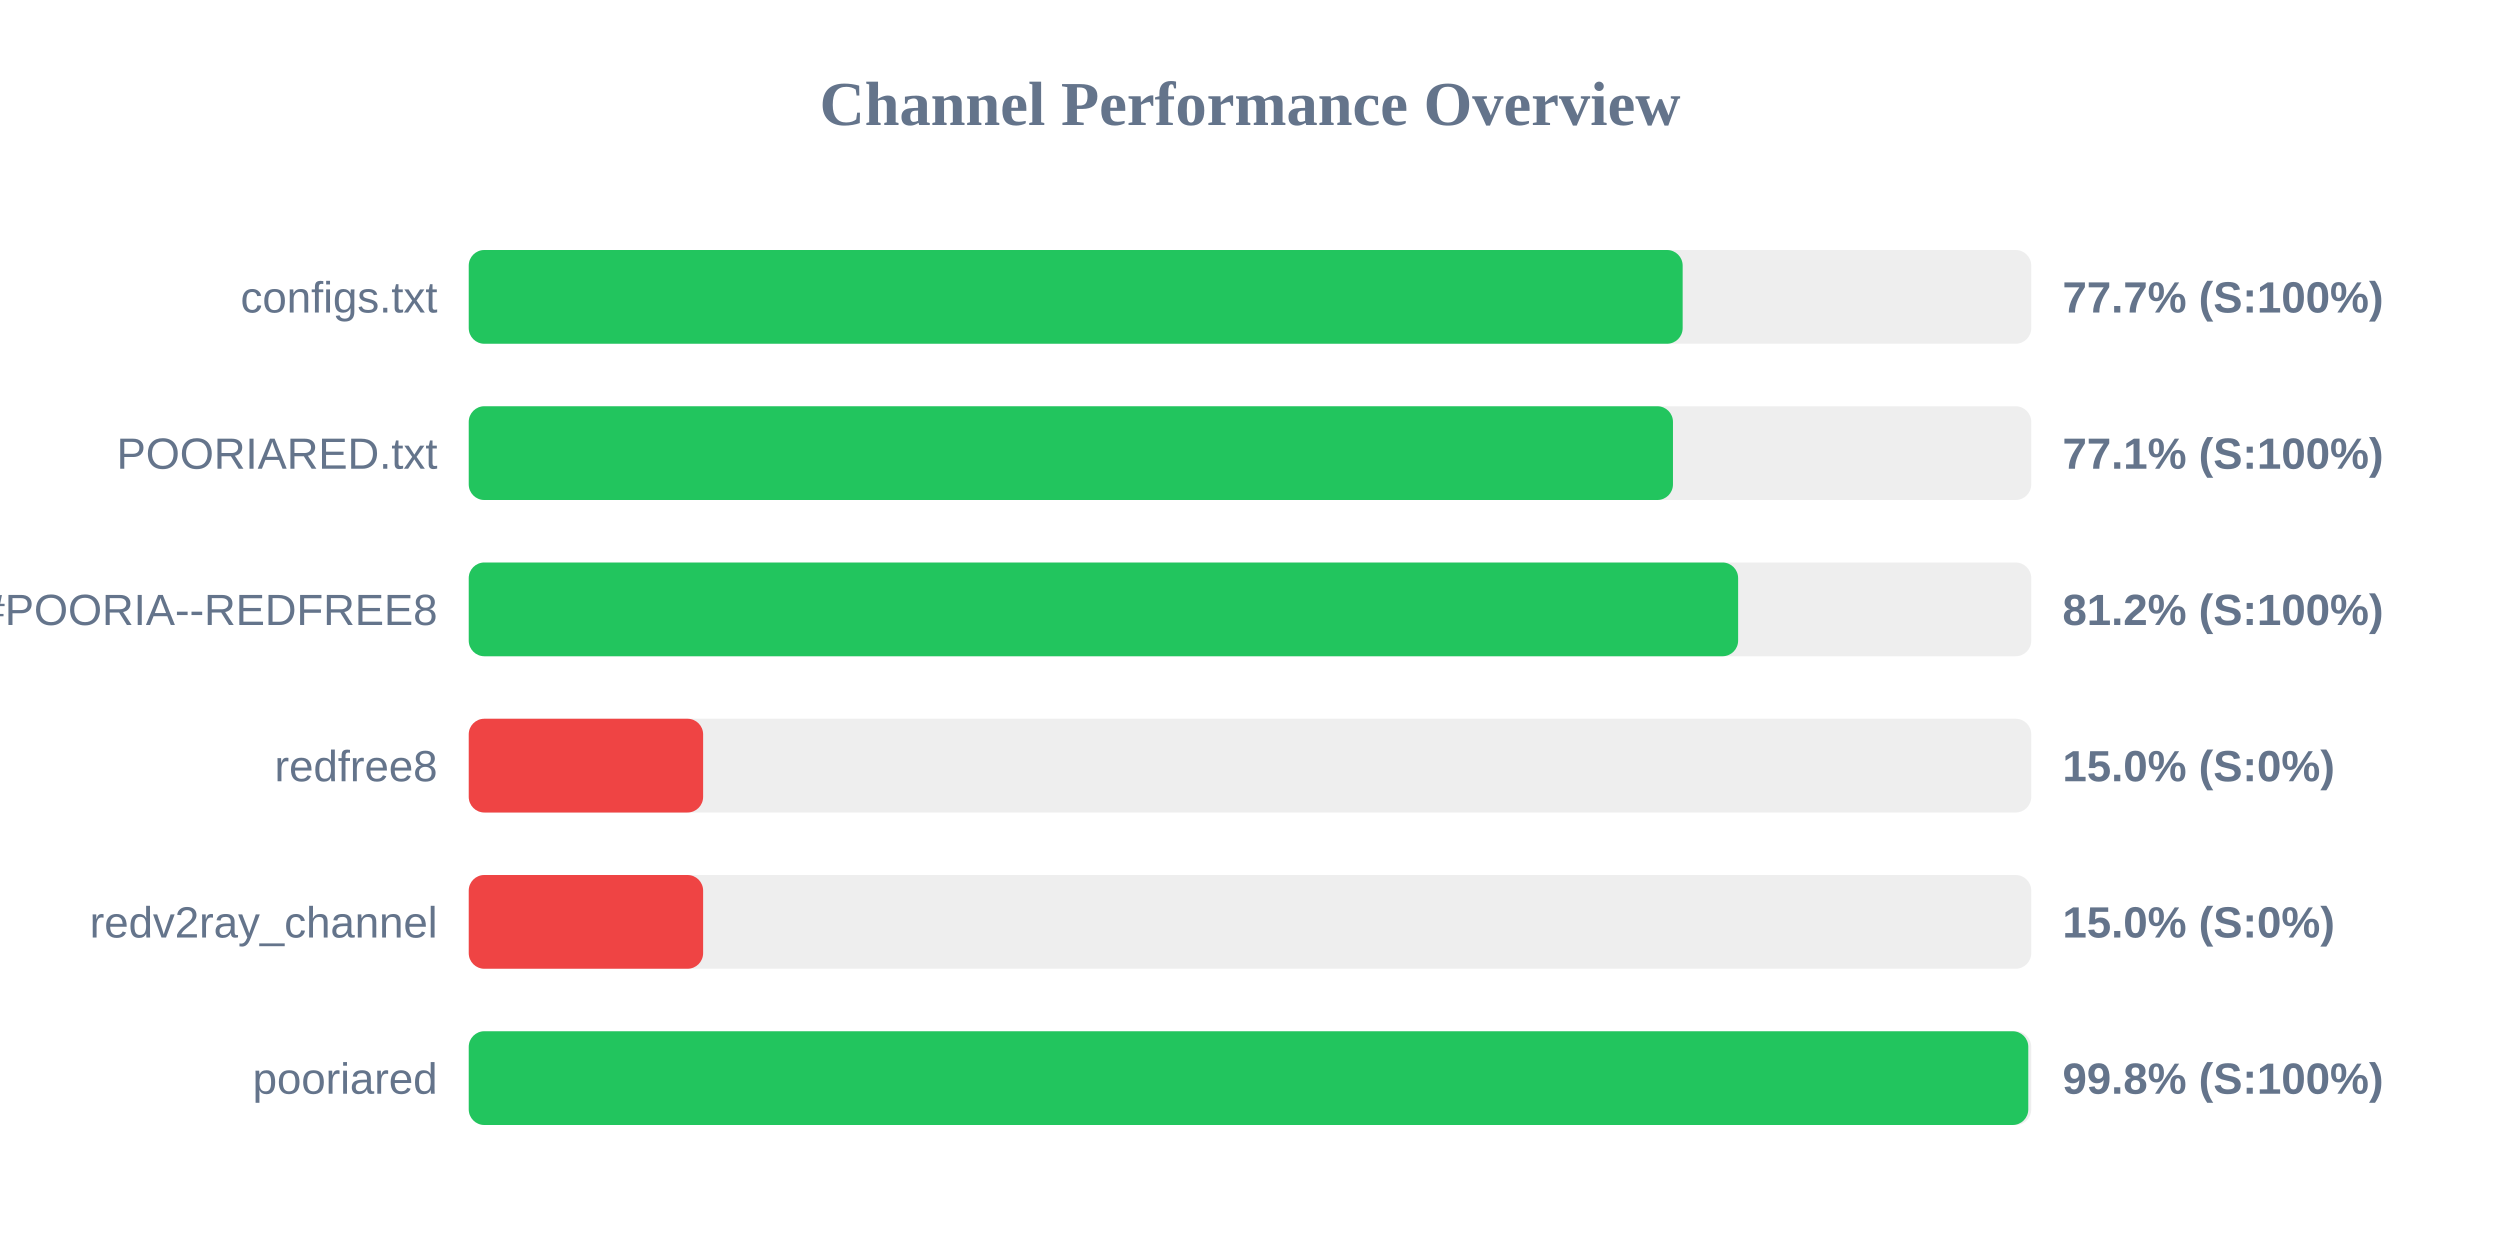
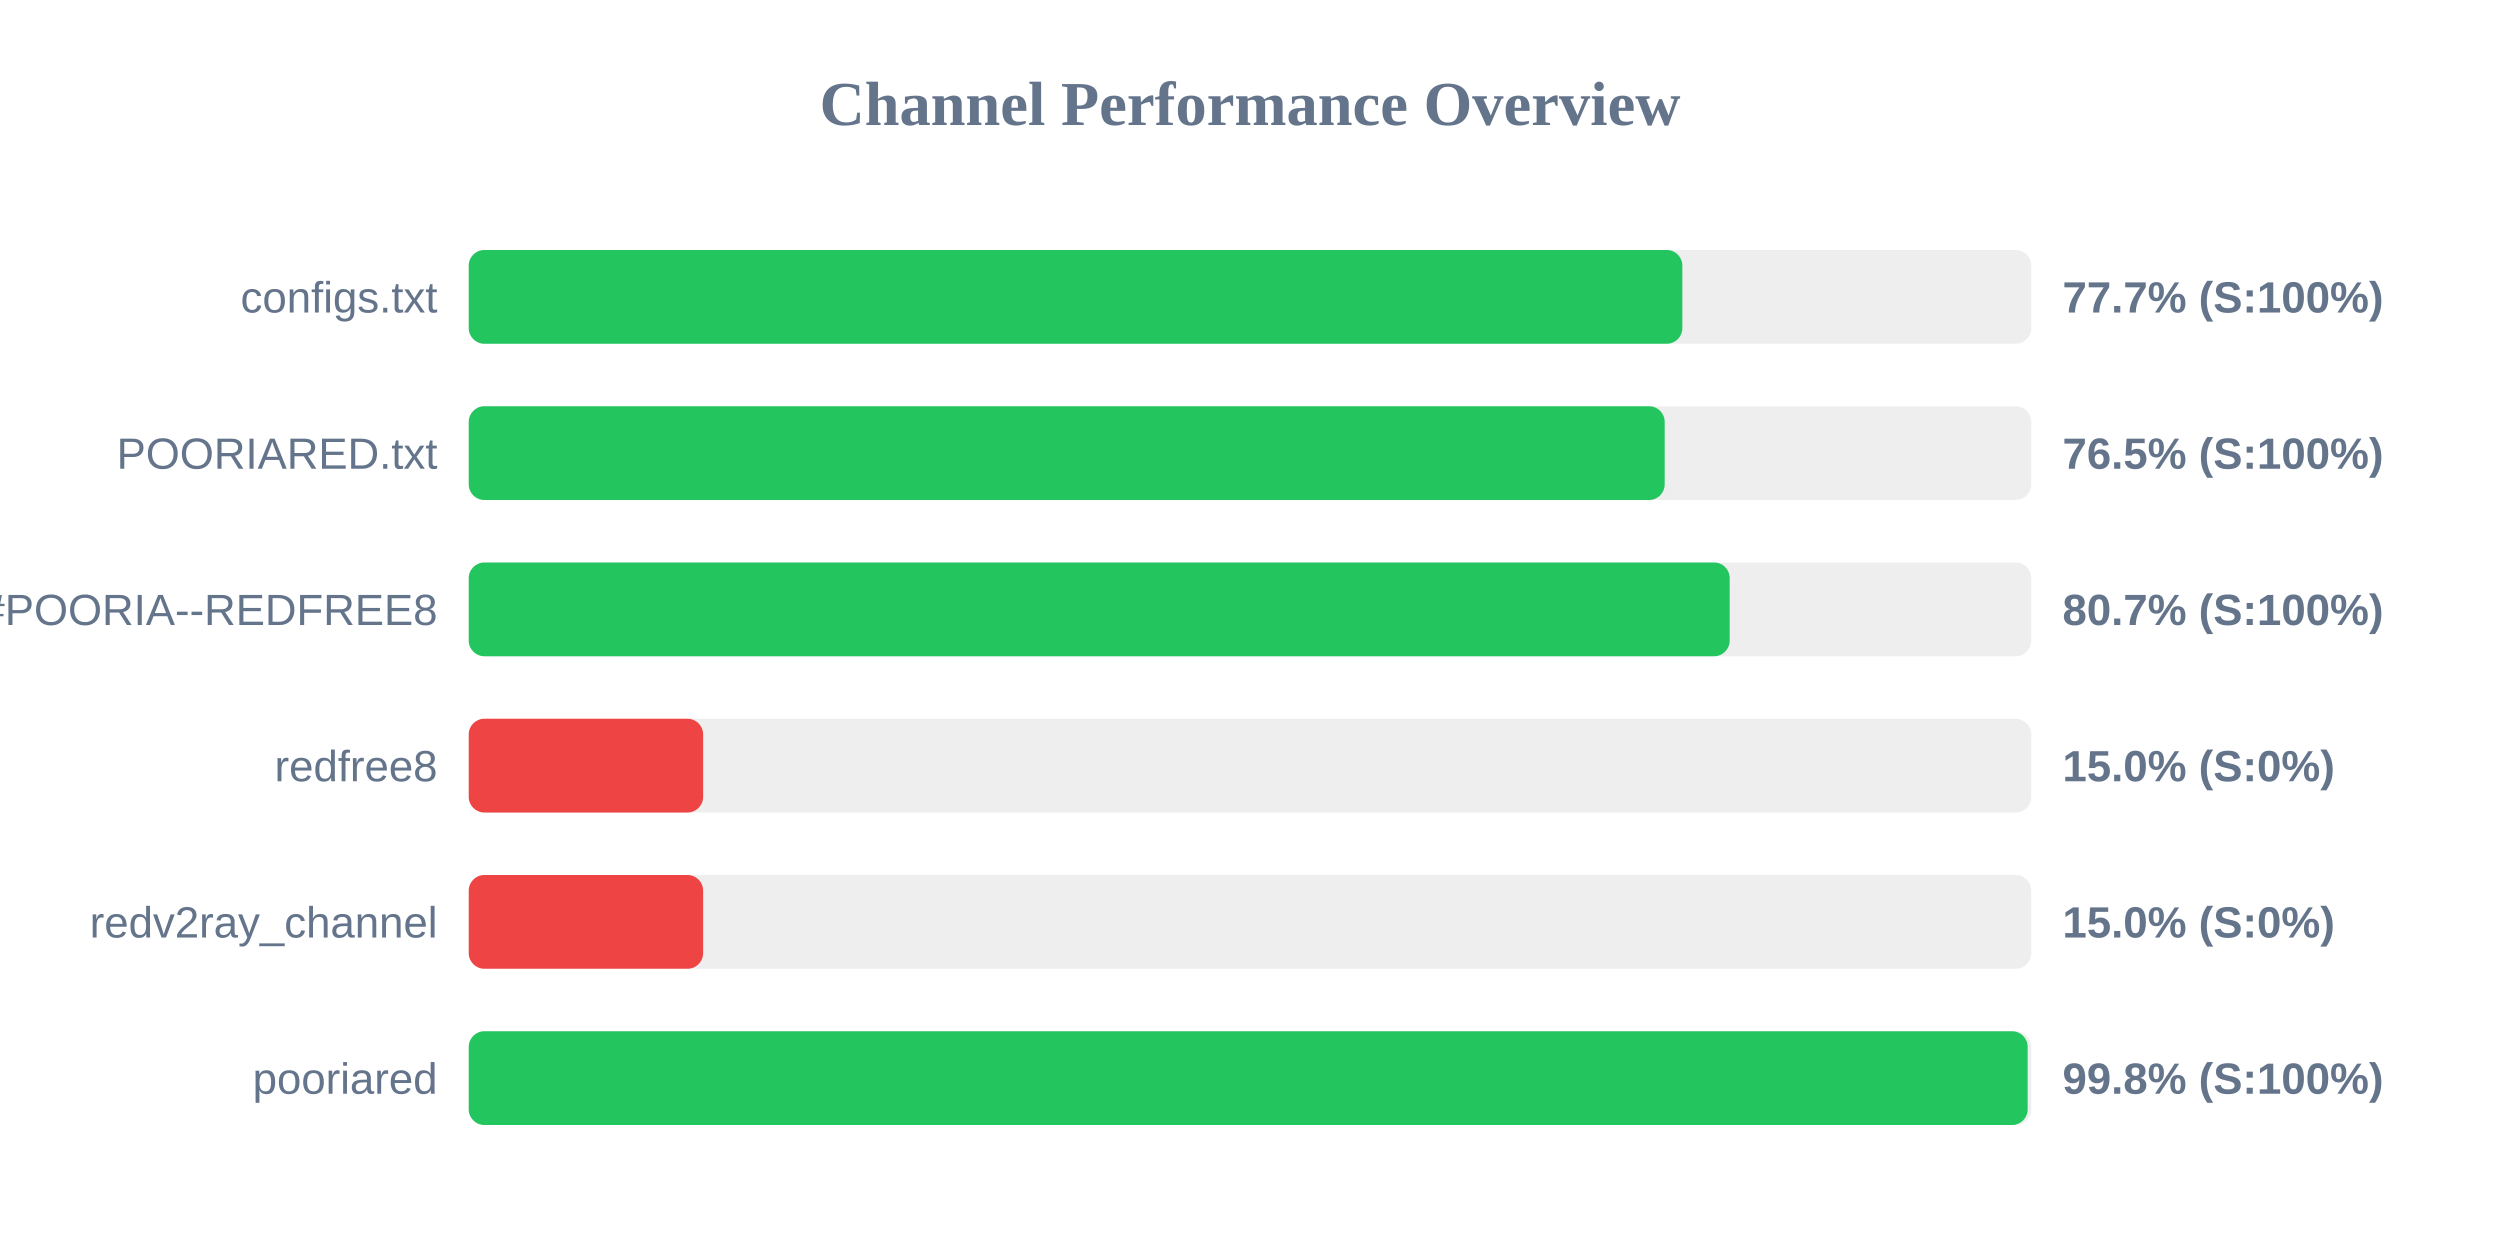
<svg xmlns="http://www.w3.org/2000/svg" width="800" height="400" version="1.1">
  <style>
        .row { font: 14px Arial; fill: #64748b; }
        .score { font: bold 14px Arial; fill: #64748b; }
    </style>
  <text x="400" y="40" text-anchor="middle" font-size="20px" font-weight="bold" fill="#64748b">Channel Performance Overview</text>
  <rect x="150" y="80" width="500" height="30" fill="#eee" rx="5" />
-   <rect x="150" y="80" width="388.45" height="30" fill="#22c55e" rx="5" />
+   <rect x="150" y="80" width="388.35" height="30" fill="#22c55e" rx="5" />
  <text x="140" y="100" text-anchor="end" class="row">configs.txt</text>
  <text x="660" y="100" text-anchor="start" class="score">77.7% (S:100%)</text>
  <rect x="150" y="130" width="500" height="30" fill="#eee" rx="5" />
-   <rect x="150" y="130" width="385.35" height="30" fill="#22c55e" rx="5" />
+   <rect x="150" y="130" width="382.7" height="30" fill="#22c55e" rx="5" />
  <text x="140" y="150" text-anchor="end" class="row">POORIARED.txt</text>
-   <text x="660" y="150" text-anchor="start" class="score">77.1% (S:100%)</text>
+   <text x="660" y="150" text-anchor="start" class="score">76.5% (S:100%)</text>
  <rect x="150" y="180" width="500" height="30" fill="#eee" rx="5" />
-   <rect x="150" y="180" width="406.2" height="30" fill="#22c55e" rx="5" />
+   <rect x="150" y="180" width="403.5" height="30" fill="#22c55e" rx="5" />
  <text x="140" y="200" text-anchor="end" class="row">POORIA--REDFREE8.txt#POORIA--REDFREE8</text>
-   <text x="660" y="200" text-anchor="start" class="score">81.2% (S:100%)</text>
+   <text x="660" y="200" text-anchor="start" class="score">80.7% (S:100%)</text>
  <rect x="150" y="230" width="500" height="30" fill="#eee" rx="5" />
  <rect x="150" y="230" width="75.0" height="30" fill="#ef4444" rx="5" />
  <text x="140" y="250" text-anchor="end" class="row">redfree8</text>
  <text x="660" y="250" text-anchor="start" class="score">15.0% (S:0%)</text>
  <rect x="150" y="280" width="500" height="30" fill="#eee" rx="5" />
  <rect x="150" y="280" width="75.0" height="30" fill="#ef4444" rx="5" />
  <text x="140" y="300" text-anchor="end" class="row">redv2ray_channel</text>
  <text x="660" y="300" text-anchor="start" class="score">15.0% (S:0%)</text>
  <rect x="150" y="330" width="500" height="30" fill="#eee" rx="5" />
-   <rect x="150" y="330" width="499.05" height="30" fill="#22c55e" rx="5" />
+   <rect x="150" y="330" width="498.85" height="30" fill="#22c55e" rx="5" />
  <text x="140" y="350" text-anchor="end" class="row">pooriared</text>
  <text x="660" y="350" text-anchor="start" class="score">99.8% (S:100%)</text>
</svg>
